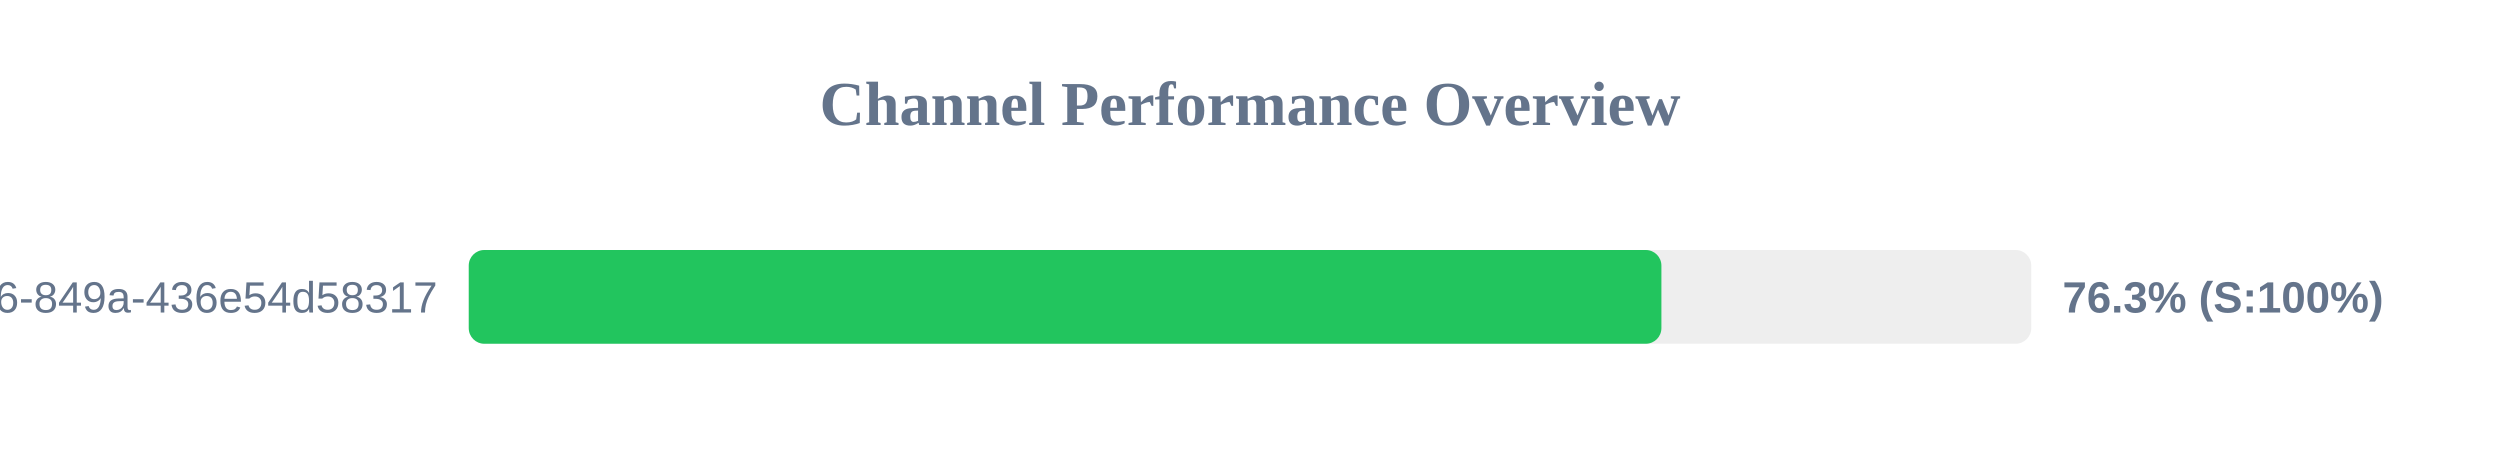
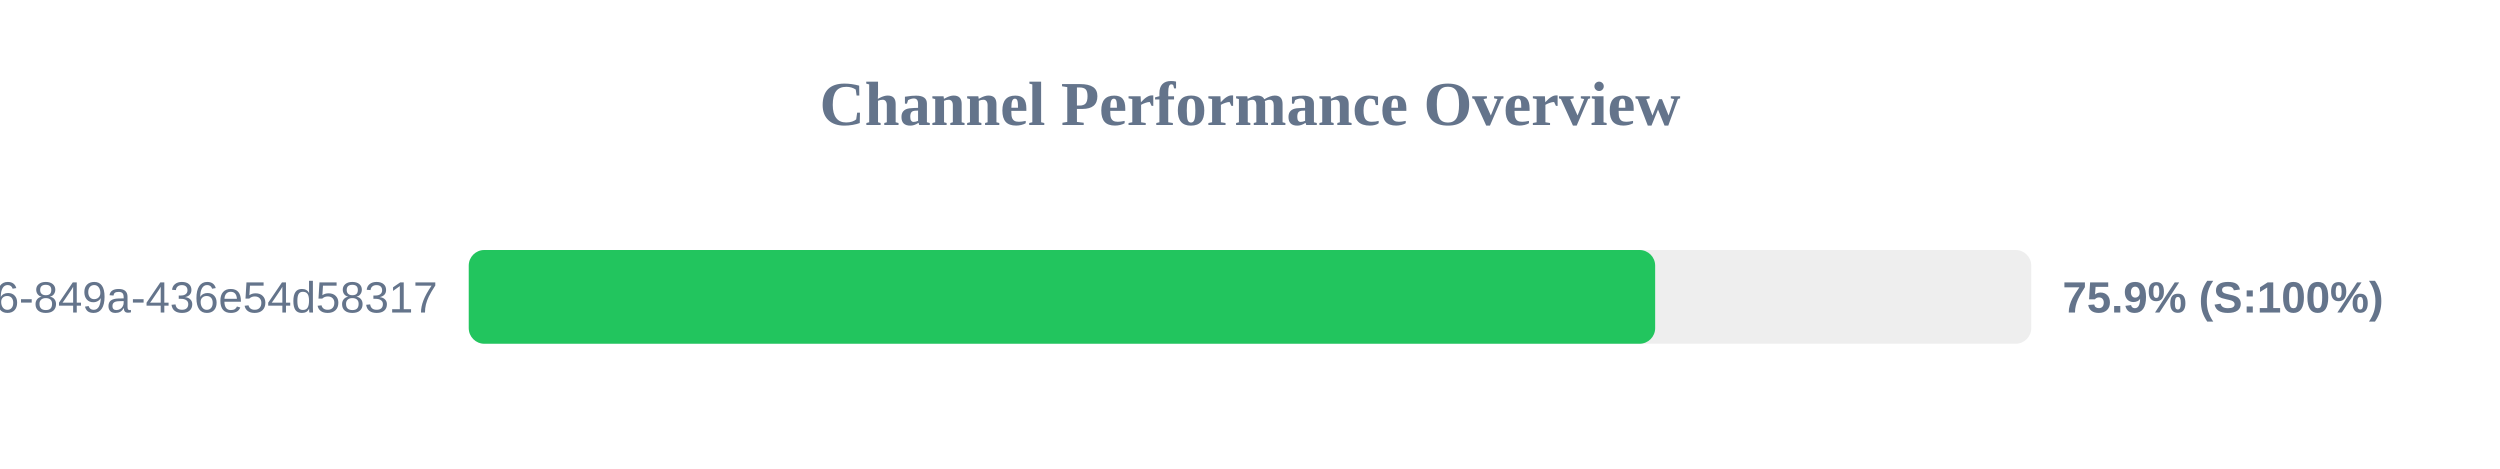
<svg xmlns="http://www.w3.org/2000/svg" width="800" height="150" version="1.1">
  <style>
        .row { font: 14px Arial; fill: #64748b; }
        .score { font: bold 14px Arial; fill: #64748b; }
    </style>
  <text x="400" y="40" text-anchor="middle" font-size="20px" font-weight="bold" fill="#64748b">Channel Performance Overview</text>
  <rect x="150" y="80" width="500" height="30" fill="#eee" rx="5" />
-   <rect x="150" y="80" width="381.65" height="30" fill="#22c55e" rx="5" />
+   <rect x="150" y="80" width="379.65" height="30" fill="#22c55e" rx="5" />
  <text x="140" y="100" text-anchor="end" class="row">?uuid=29fbd51f-03c8-4d76-849a-436e54d58317</text>
-   <text x="660" y="100" text-anchor="start" class="score">76.3% (S:100%)</text>
+   <text x="660" y="100" text-anchor="start" class="score">75.9% (S:100%)</text>
</svg>
